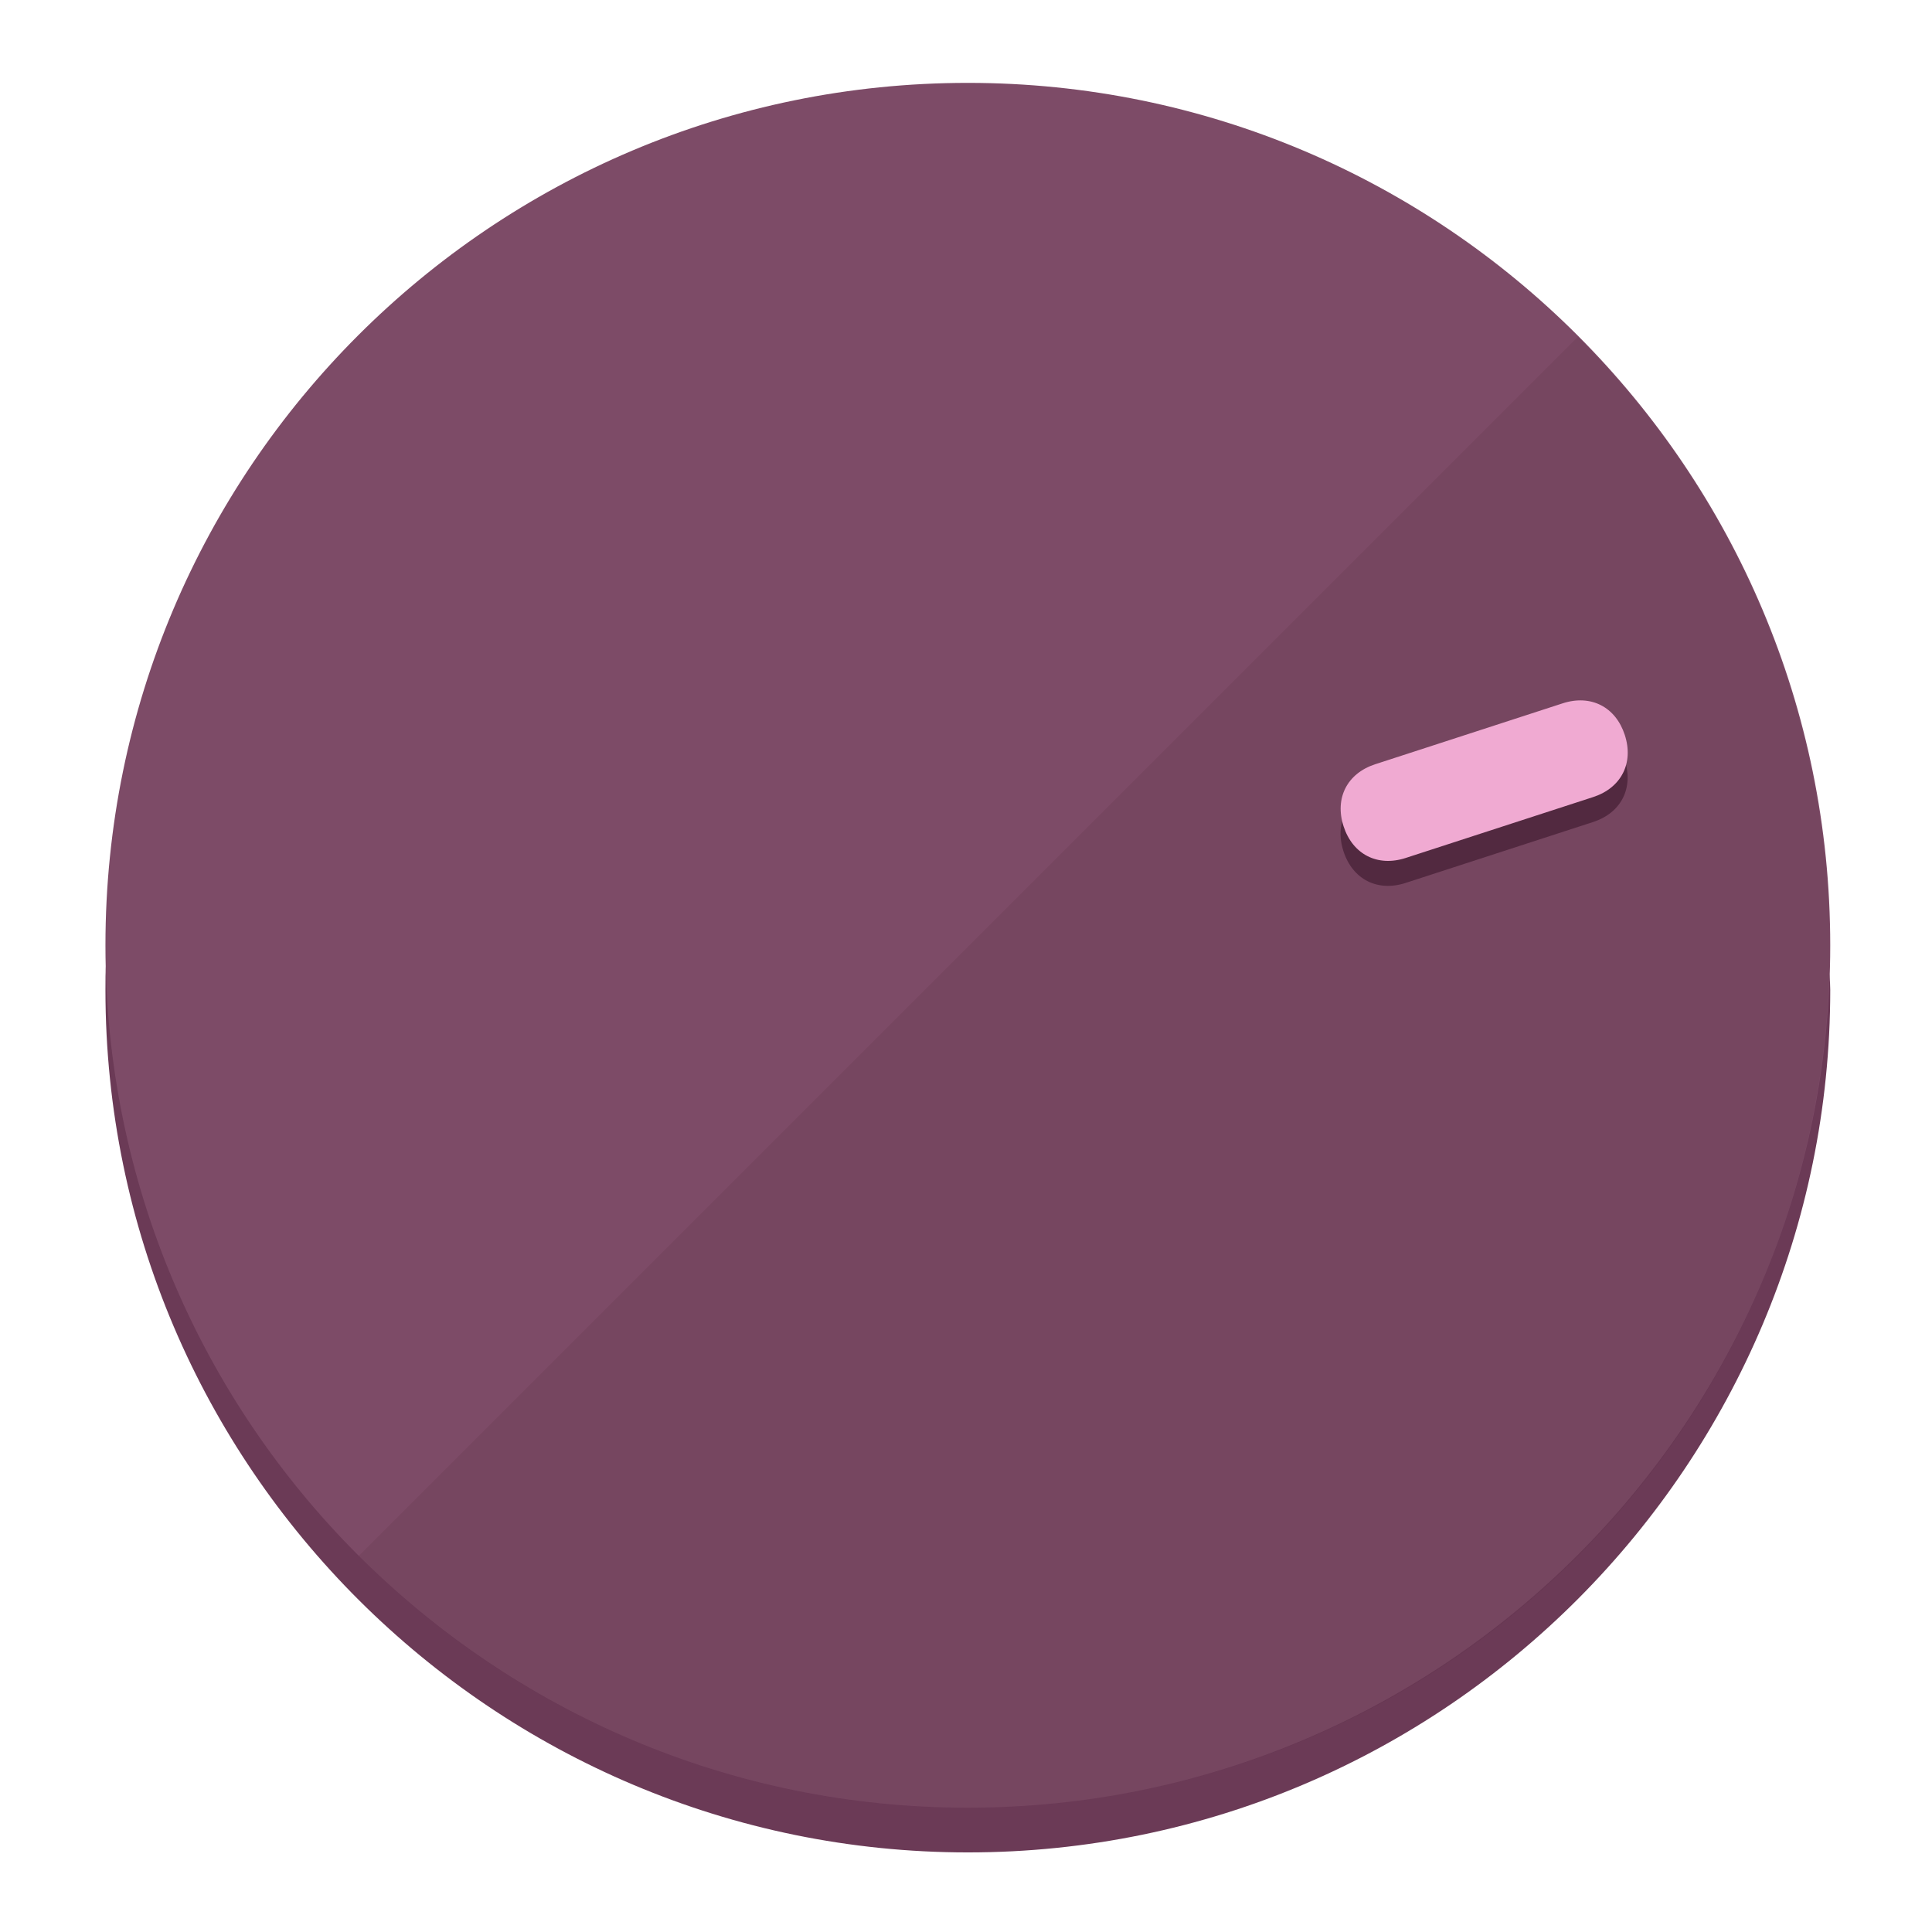
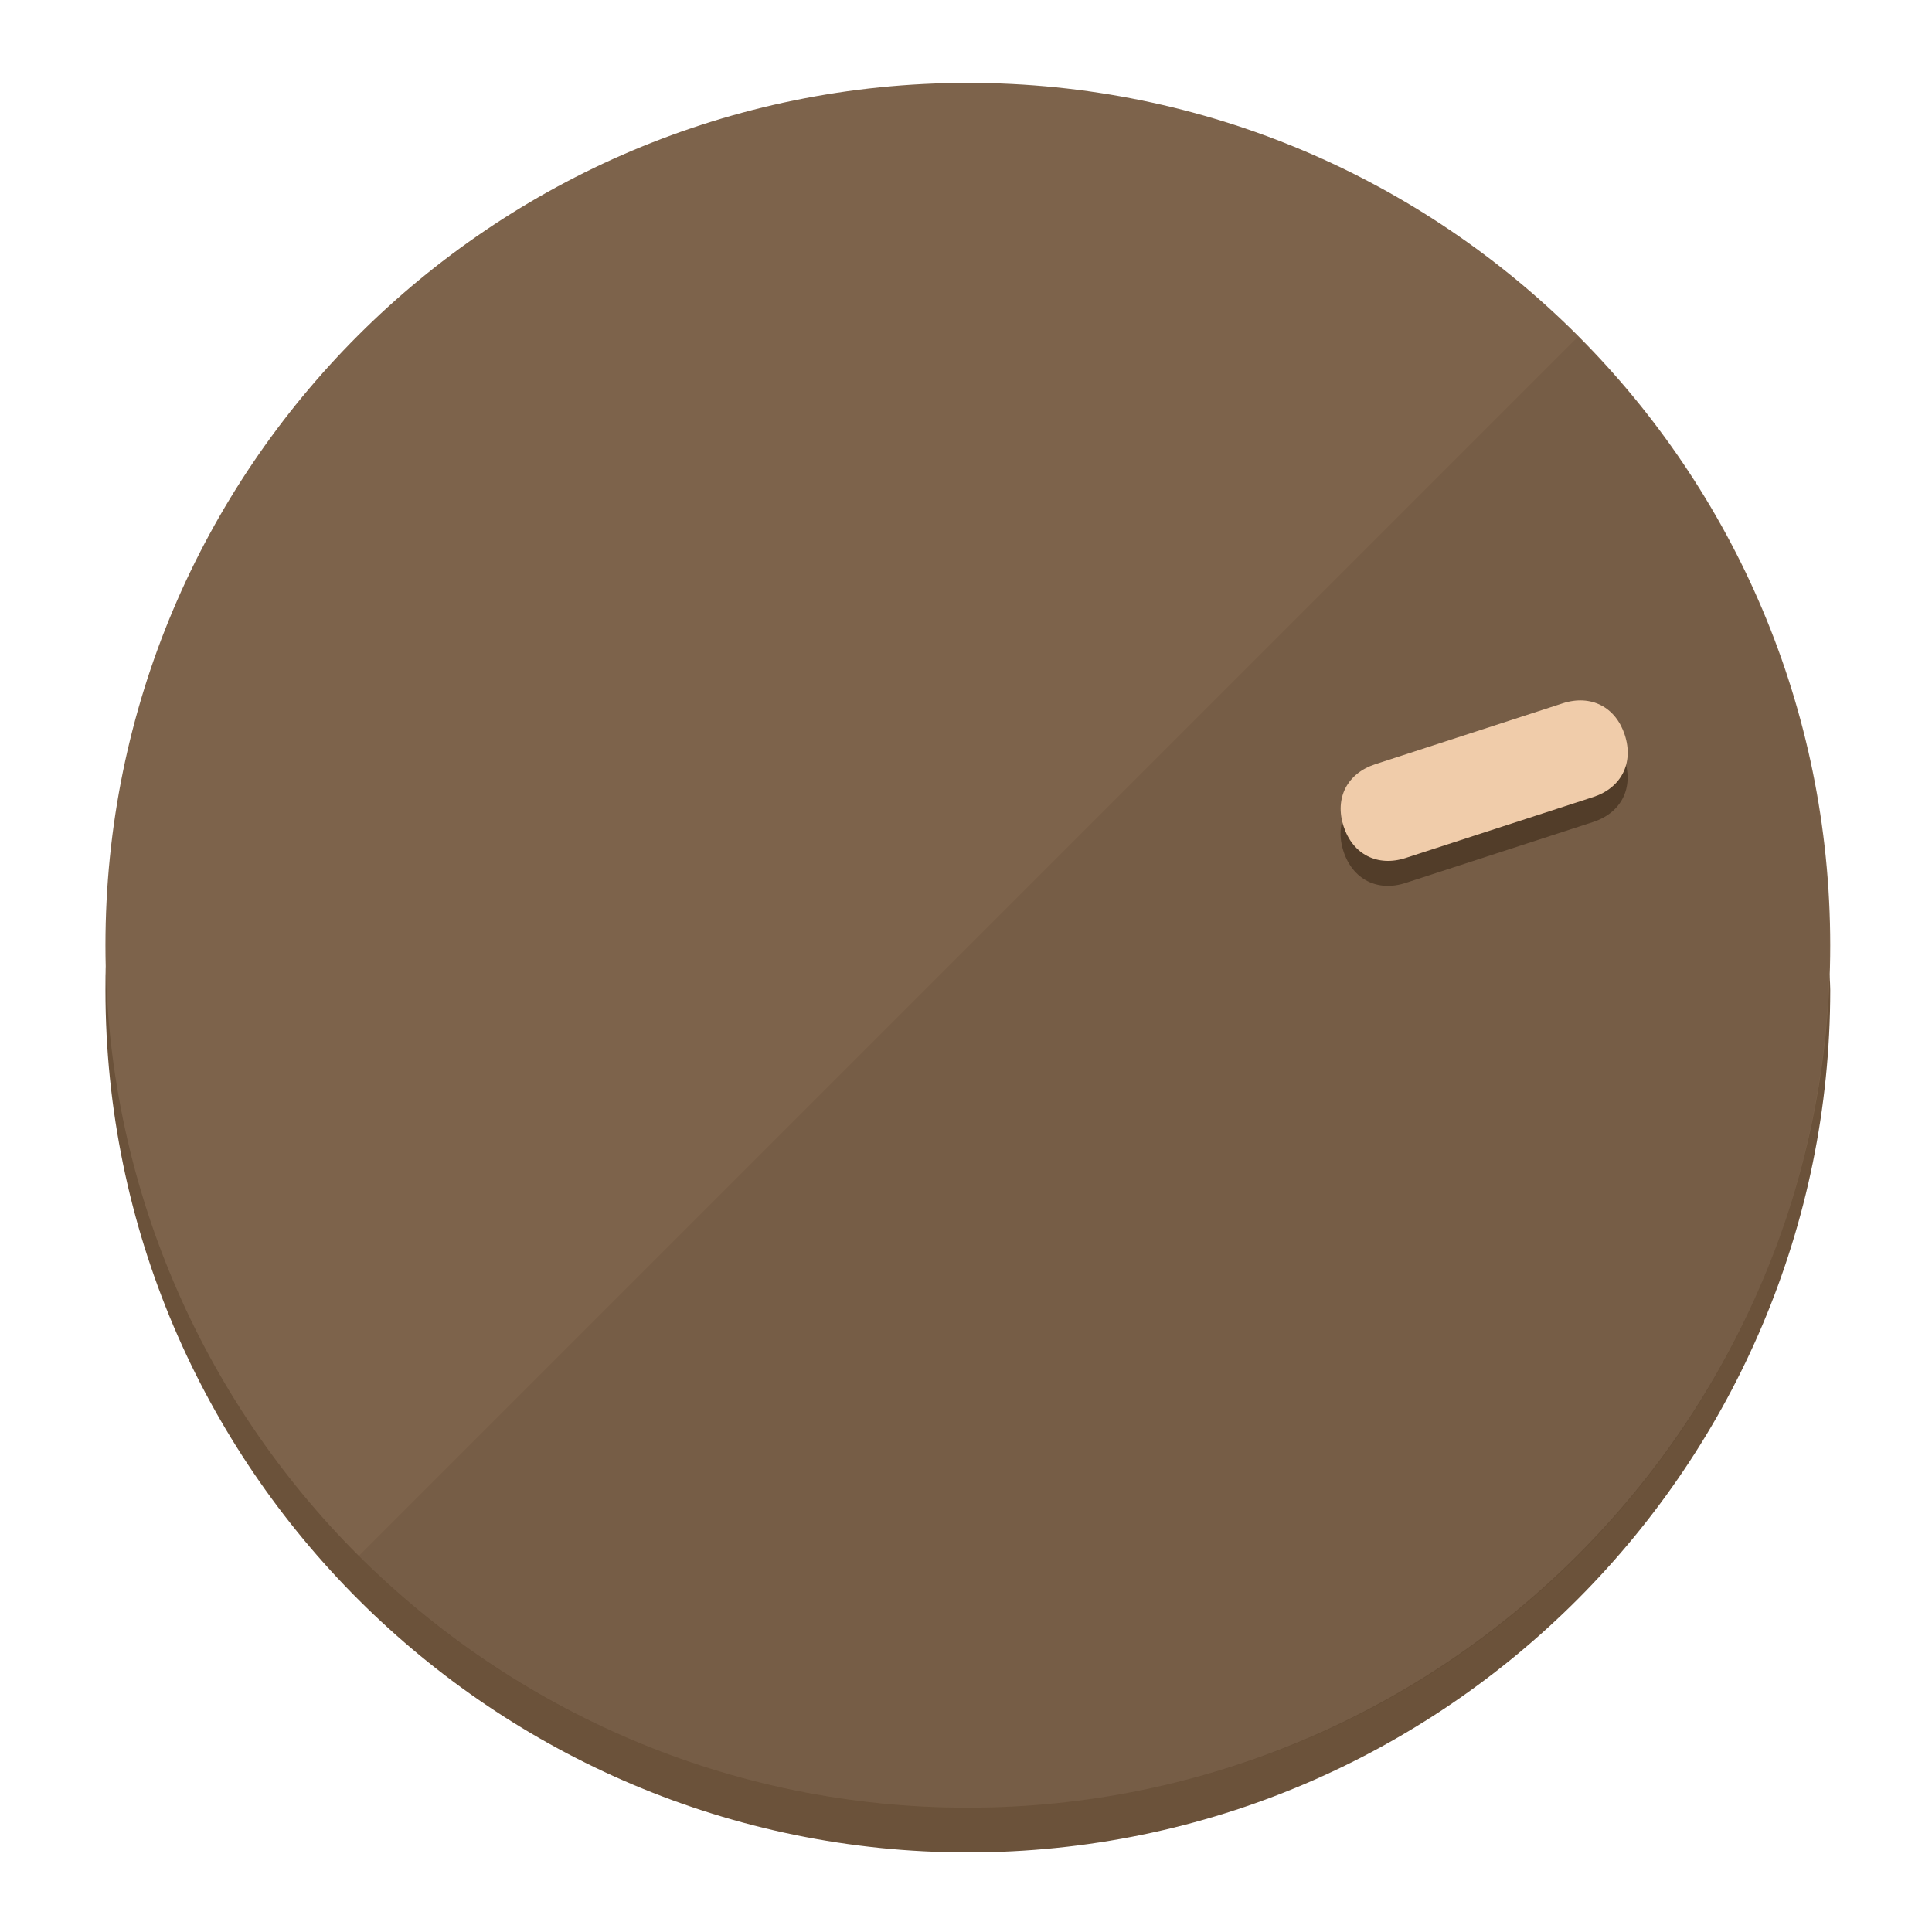
<svg xmlns="http://www.w3.org/2000/svg" height="120px" width="120px" version="1.1" id="Layer_1" viewBox="0 0 496.8 496.8" xml:space="preserve">
  <defs id="defs23" />
  <g id="g3158">
-     <path style="display:inline;fill:#6B3A56;fill-opacity:1;stroke-width:1.584" d="m 248.875,445.92 c 116.582,0 212.89,-91.238 220.493,-205.286 0,5.069 1.267,8.87 1.267,13.939 0,121.651 -98.842,221.76 -221.76,221.76 -121.651,0 -221.76,-98.842 -221.76,-221.76 0,-5.069 0,-8.87 1.267,-13.939 7.603,114.048 103.91,205.286 220.493,205.286 z" id="path8" />
-     <circle style="display:inline;fill:#7D4B67;fill-opacity:1;stroke-width:1.584" cx="248.875" cy="243.071" r="221.76" id="circle12" />
-     <path style="display:inline;fill:#522940;fill-opacity:0.154;stroke-width:1.587" d="m 405.744,86.606 c 86.308,86.308 86.308,227.193 0,313.5 -86.308,86.308 -227.193,86.308 -313.5,0" id="path14" />
+     <path style="display:inline;fill:#6B523A;fill-opacity:1;stroke-width:1.584" d="m 248.875,445.92 c 116.582,0 212.89,-91.238 220.493,-205.286 0,5.069 1.267,8.87 1.267,13.939 0,121.651 -98.842,221.76 -221.76,221.76 -121.651,0 -221.76,-98.842 -221.76,-221.76 0,-5.069 0,-8.87 1.267,-13.939 7.603,114.048 103.91,205.286 220.493,205.286 z" id="path8" />
+     <circle style="display:inline;fill:#7D634B;fill-opacity:1;stroke-width:1.584" cx="248.875" cy="243.071" r="221.76" id="circle12" />
+     <path style="display:inline;fill:#523D29;fill-opacity:0.154;stroke-width:1.587" d="m 405.744,86.606 c 86.308,86.308 86.308,227.193 0,313.5 -86.308,86.308 -227.193,86.308 -313.5,0" id="path14" />
  </g>
  <g id="g3198">
    <circle style="display:none;fill:#000000;fill-opacity:0;stroke-width:1.584" cx="308.441" cy="-161.035" r="221.76" id="circle12-3" transform="rotate(72)" />
-     <path style="display:inline;fill:#522940;fill-opacity:1;stroke-width:1.584" d="m 361.436,227.043 c -7.231,2.35 -13.618,-0.905 -15.968,-8.136 v 0 c -2.35,-7.231 0.905,-13.618 8.136,-15.968 l 48.207,-15.663 c 7.231,-2.349 13.618,0.905 15.968,8.136 v 0 c 2.35,7.231 -0.905,13.618 -8.136,15.968 z" id="path3789" />
-     <path style="display:inline;fill:#F0AAD2;stroke-width:1.584" d="m 361.461,220.621 c -7.231,2.349 -13.618,-0.905 -15.968,-8.136 v 0 c -2.35,-7.231 0.905,-13.618 8.136,-15.968 l 48.207,-15.663 c 7.231,-2.35 13.618,0.905 15.968,8.136 v 0 c 2.35,7.231 -0.905,13.618 -8.136,15.968 z" id="path915" />
+     <path style="display:inline;fill:#523D29;fill-opacity:1;stroke-width:1.584" d="m 361.436,227.043 c -7.231,2.35 -13.618,-0.905 -15.968,-8.136 v 0 c -2.35,-7.231 0.905,-13.618 8.136,-15.968 l 48.207,-15.663 c 7.231,-2.349 13.618,0.905 15.968,8.136 v 0 c 2.35,7.231 -0.905,13.618 -8.136,15.968 z" id="path3789" />
+     <path style="display:inline;fill:#F0CCAA;stroke-width:1.584" d="m 361.461,220.621 c -7.231,2.349 -13.618,-0.905 -15.968,-8.136 v 0 c -2.35,-7.231 0.905,-13.618 8.136,-15.968 l 48.207,-15.663 c 7.231,-2.35 13.618,0.905 15.968,8.136 v 0 c 2.35,7.231 -0.905,13.618 -8.136,15.968 z" id="path915" />
  </g>
</svg>
